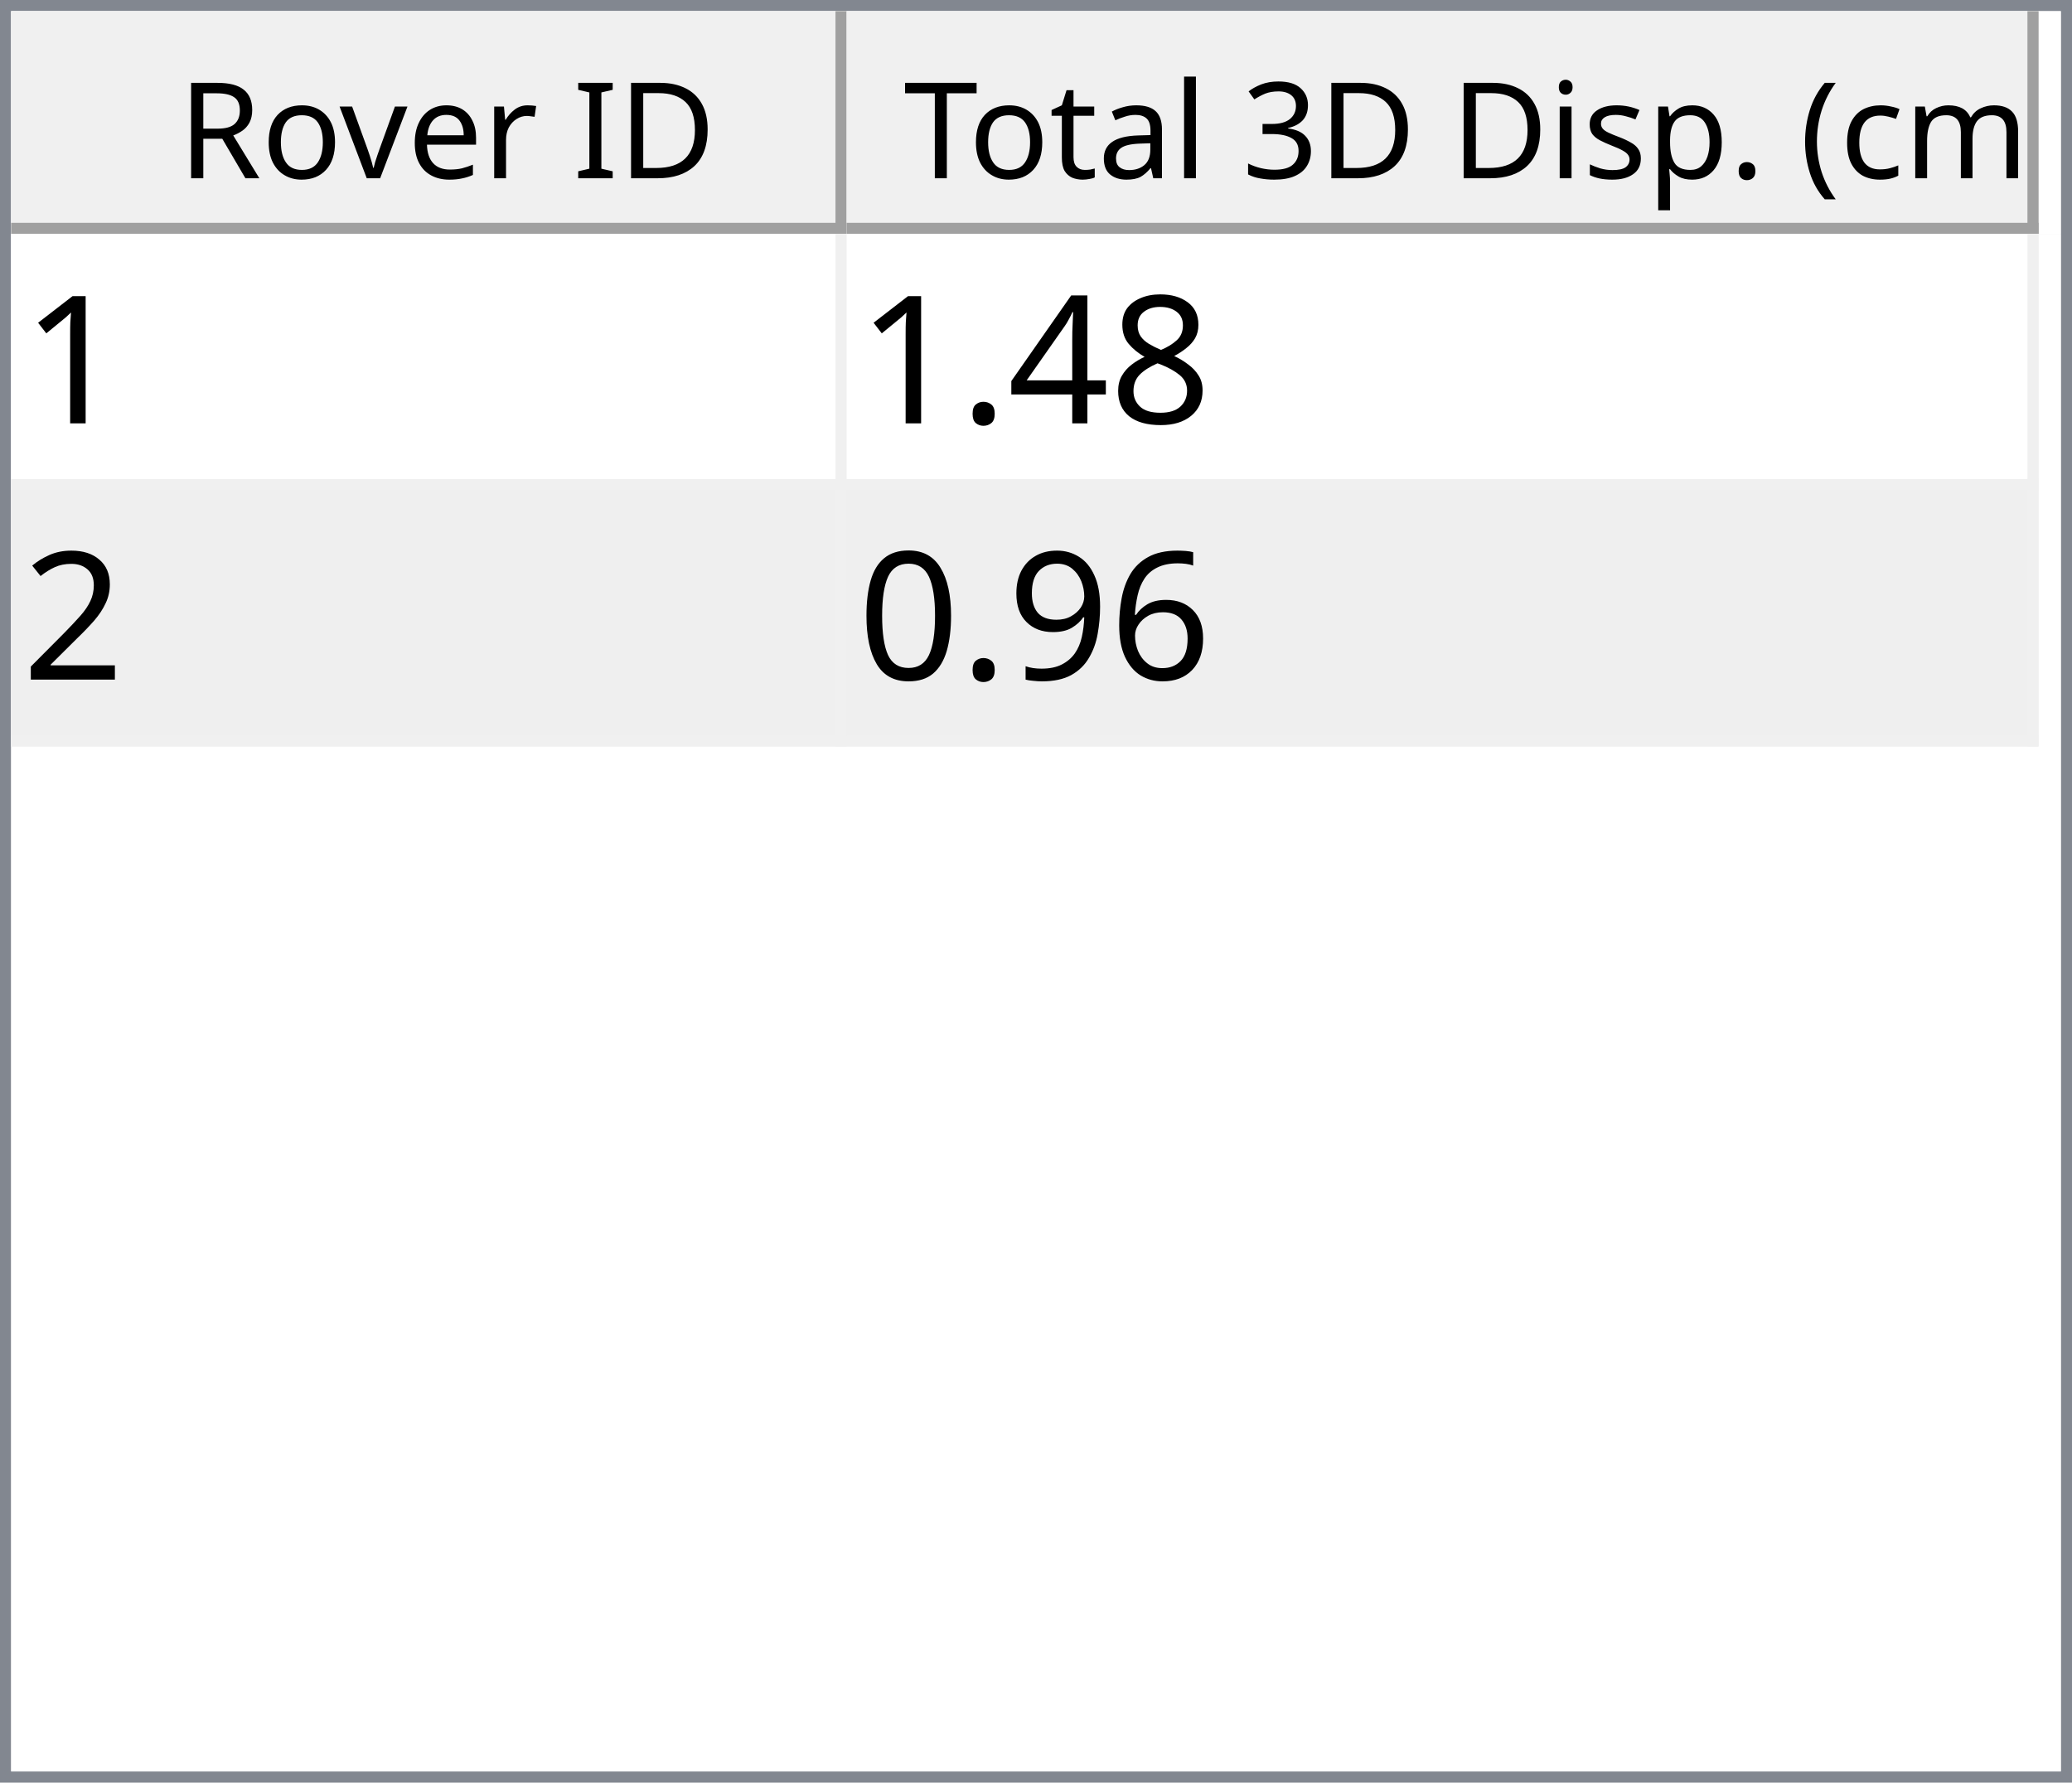
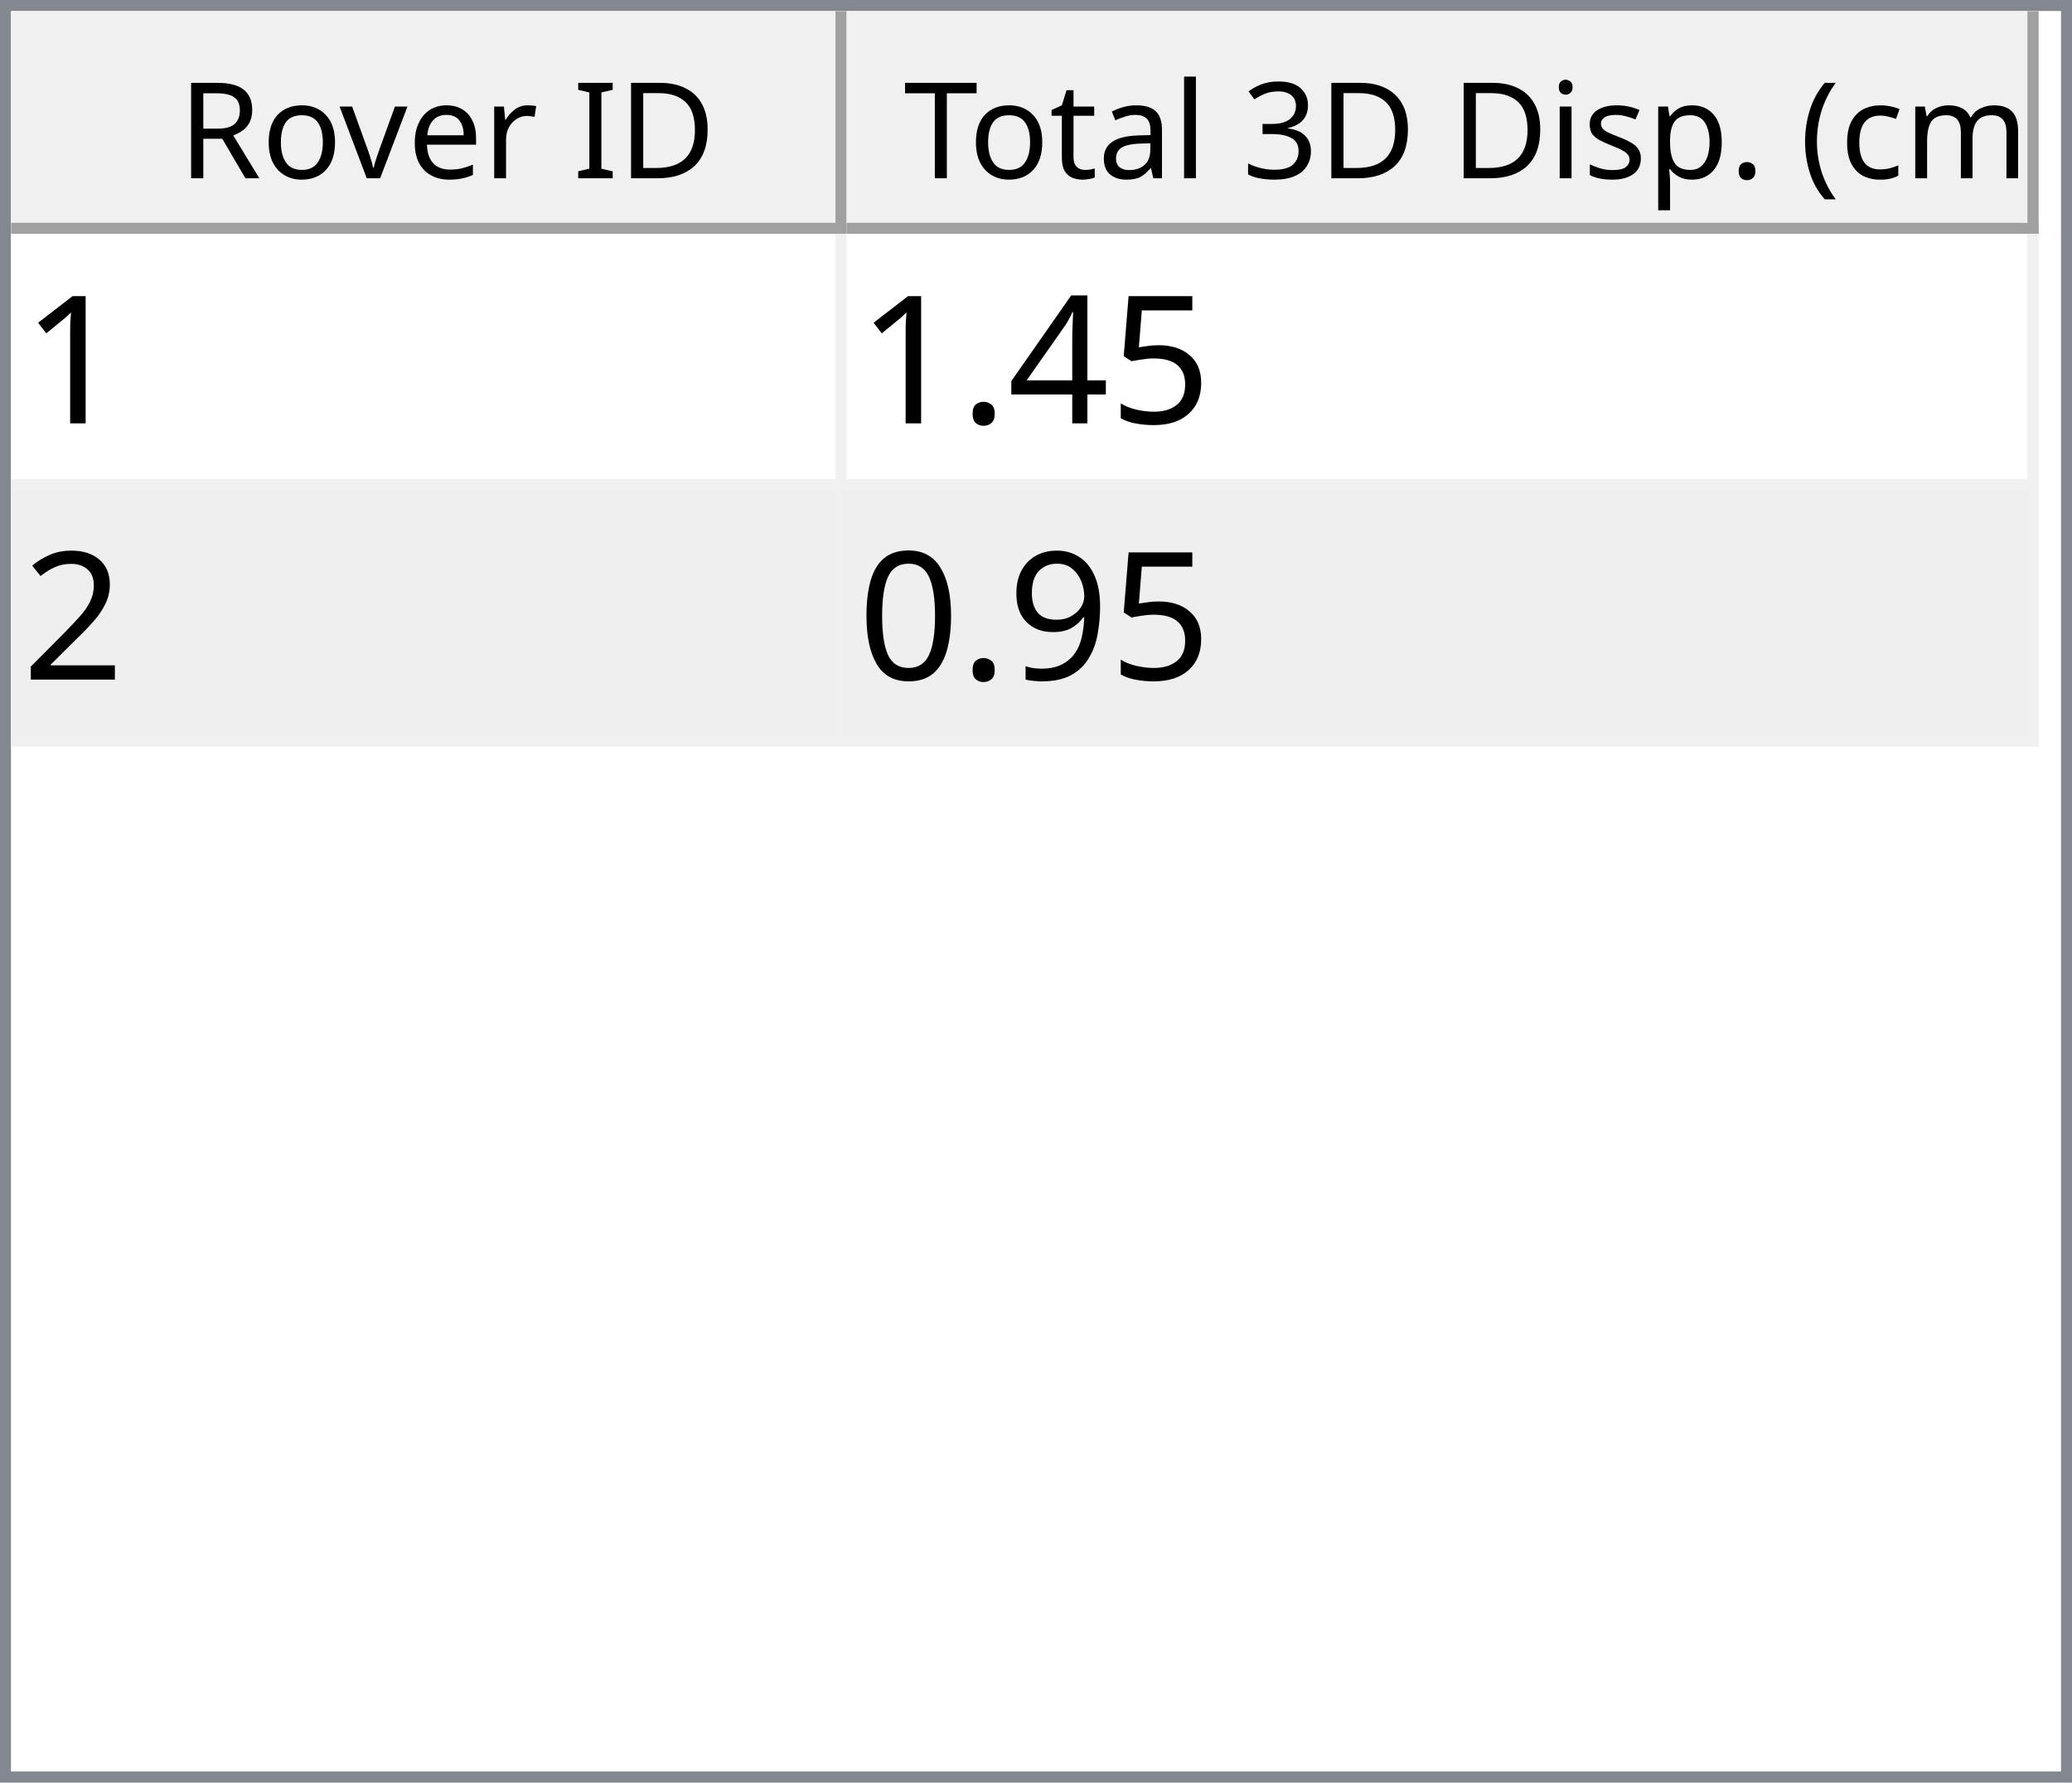
<svg xmlns="http://www.w3.org/2000/svg" style="fill-opacity:1; color-rendering:auto; color-interpolation:auto; text-rendering:auto; stroke:black; stroke-linecap:square; stroke-miterlimit:10; shape-rendering:auto; stroke-opacity:1; fill:black; stroke-dasharray:none; font-weight:normal; stroke-width:1; font-family:'Dialog'; font-style:normal; stroke-linejoin:miter; font-size:12px; stroke-dashoffset:0; image-rendering:auto;" width="186" height="160">
  <defs id="genericDefs" />
  <g>
    <defs id="defs1">
      <clipPath clipPathUnits="userSpaceOnUse" id="clipPath1">
        <path d="M0 0 L186 0 L186 160 L0 160 L0 0 Z" />
      </clipPath>
      <clipPath clipPathUnits="userSpaceOnUse" id="clipPath2">
        <path d="M0 0 L0 160 L186 160 L186 0 Z" />
      </clipPath>
      <clipPath clipPathUnits="userSpaceOnUse" id="clipPath3">
        <path d="M0 0 L0 20 L184 20 L184 0 Z" />
      </clipPath>
      <clipPath clipPathUnits="userSpaceOnUse" id="clipPath4">
        <path d="M0 0 L0 20 L75 20 L75 0 Z" />
      </clipPath>
      <clipPath clipPathUnits="userSpaceOnUse" id="clipPath5">
        <path d="M1 1 L1 19 L74 19 L74 1 Z" />
      </clipPath>
      <clipPath clipPathUnits="userSpaceOnUse" id="clipPath6">
        <path d="M0 0 L0 18 L73 18 L73 0 Z" />
      </clipPath>
      <clipPath clipPathUnits="userSpaceOnUse" id="clipPath7">
        <path d="M-0.5 -0.5 L-0.5 19.5 L74.5 19.5 L74.5 -0.5 Z" />
      </clipPath>
      <clipPath clipPathUnits="userSpaceOnUse" id="clipPath8">
        <path d="M0 0 L0 20 L107 20 L107 0 Z" />
      </clipPath>
      <clipPath clipPathUnits="userSpaceOnUse" id="clipPath9">
        <path d="M1 1 L1 19 L106 19 L106 1 Z" />
      </clipPath>
      <clipPath clipPathUnits="userSpaceOnUse" id="clipPath10">
        <path d="M0 0 L0 18 L105 18 L105 0 Z" />
      </clipPath>
      <clipPath clipPathUnits="userSpaceOnUse" id="clipPath11">
        <path d="M-0.5 -0.5 L-0.5 19.5 L106.5 19.5 L106.5 -0.5 Z" />
      </clipPath>
      <clipPath clipPathUnits="userSpaceOnUse" id="clipPath12">
        <path d="M0 0 L0 138 L184 138 L184 0 Z" />
      </clipPath>
      <clipPath clipPathUnits="userSpaceOnUse" id="clipPath13">
        <path d="M0 0 L0 46 L182 46 L182 0 Z" />
      </clipPath>
      <clipPath clipPathUnits="userSpaceOnUse" id="clipPath14">
        <path d="M-0.5 -0.5 L-0.5 45.5 L181.5 45.5 L181.5 -0.5 Z" />
      </clipPath>
      <clipPath clipPathUnits="userSpaceOnUse" id="clipPath15">
        <path d="M0 0 L0 22 L74 22 L74 0 Z" />
      </clipPath>
      <clipPath clipPathUnits="userSpaceOnUse" id="clipPath16">
        <path d="M0 0 L0 22 L106 22 L106 0 Z" />
      </clipPath>
      <font horiz-adv-x="64.551" id="font1">
        <font-face ascent="107.91" descent="25.098" units-per-em="100" style="font-style:normal; font-family:Segoe UI; font-weight:normal;" />
        <missing-glyph horiz-adv-x="64.551" d="M8.109 0 L8.109 68.266 L56.453 68.266 L56.453 0 L8.109 0 ZM15.328 7.234 L49.219 7.234 L49.219 61.031 L15.328 61.031 L15.328 7.234 Z" />
        <glyph unicode="D" horiz-adv-x="70.117" d="M9.188 0 L9.188 70.016 L28.516 70.016 Q65.531 70.016 65.531 35.891 Q65.531 19.672 55.25 9.836 Q44.969 0 27.734 0 L9.188 0 ZM17.391 62.594 L17.391 7.422 L27.828 7.422 Q41.609 7.422 49.273 14.797 Q56.938 22.172 56.938 35.688 Q56.938 62.594 28.328 62.594 L17.391 62.594 Z" />
        <glyph unicode="I" horiz-adv-x="26.611" d="M17.391 0 L9.188 0 L9.188 70.016 L17.391 70.016 L17.391 0 Z" />
        <glyph unicode=" " horiz-adv-x="27.393" d="" />
        <glyph unicode="r" horiz-adv-x="34.766" d="M34.188 41.891 Q32.078 43.5 28.125 43.5 Q23 43.5 19.555 38.672 Q16.109 33.844 16.109 25.484 L16.109 0 L8.109 0 L8.109 50 L16.109 50 L16.109 39.703 L16.312 39.703 Q18.016 44.969 21.531 47.922 Q25.047 50.875 29.391 50.875 Q32.516 50.875 34.188 50.203 L34.188 41.891 Z" />
        <glyph unicode="e" horiz-adv-x="52.295" d="M48.297 23 L12.984 23 Q13.188 14.656 17.484 10.109 Q21.781 5.562 29.297 5.562 Q37.75 5.562 44.828 11.141 L44.828 3.609 Q38.234 -1.172 27.391 -1.172 Q16.797 -1.172 10.742 5.641 Q4.688 12.453 4.688 24.812 Q4.688 36.469 11.305 43.82 Q17.922 51.172 27.734 51.172 Q37.547 51.172 42.922 44.828 Q48.297 38.484 48.297 27.203 L48.297 23 ZM40.094 29.781 Q40.047 36.719 36.75 40.578 Q33.453 44.438 27.594 44.438 Q21.922 44.438 17.969 40.383 Q14.016 36.328 13.094 29.781 L40.094 29.781 Z" />
        <glyph unicode="v" horiz-adv-x="47.9" d="M47.406 50 L27.484 0 L19.625 0 L0.688 50 L9.469 50 L22.172 13.672 Q23.578 9.672 23.922 6.688 L24.125 6.688 Q24.609 10.453 25.688 13.484 L38.969 50 L47.406 50 Z" />
        <glyph unicode="o" horiz-adv-x="58.594" d="M29 -1.172 Q17.922 -1.172 11.305 5.836 Q4.688 12.844 4.688 24.422 Q4.688 37.016 11.57 44.094 Q18.453 51.172 30.172 51.172 Q41.359 51.172 47.633 44.289 Q53.906 37.406 53.906 25.203 Q53.906 13.234 47.141 6.031 Q40.375 -1.172 29 -1.172 ZM29.594 44.438 Q21.875 44.438 17.383 39.188 Q12.891 33.938 12.891 24.703 Q12.891 15.828 17.43 10.695 Q21.969 5.562 29.594 5.562 Q37.359 5.562 41.531 10.594 Q45.703 15.625 45.703 24.906 Q45.703 34.281 41.531 39.359 Q37.359 44.438 29.594 44.438 Z" />
        <glyph unicode="R" horiz-adv-x="59.814" d="M59.375 0 L49.609 0 L37.891 19.625 Q36.281 22.359 34.766 24.289 Q33.25 26.219 31.664 27.438 Q30.078 28.656 28.25 29.219 Q26.422 29.781 24.125 29.781 L17.391 29.781 L17.391 0 L9.188 0 L9.188 70.016 L30.078 70.016 Q34.672 70.016 38.555 68.867 Q42.438 67.719 45.289 65.375 Q48.141 63.031 49.758 59.547 Q51.375 56.062 51.375 51.375 Q51.375 47.703 50.273 44.656 Q49.172 41.609 47.148 39.211 Q45.125 36.812 42.266 35.133 Q39.406 33.453 35.844 32.516 L35.844 32.328 Q37.594 31.547 38.891 30.547 Q40.188 29.547 41.359 28.18 Q42.531 26.812 43.68 25.078 Q44.828 23.344 46.234 21.047 L59.375 0 ZM17.391 62.594 L17.391 37.203 L28.516 37.203 Q31.594 37.203 34.203 38.133 Q36.812 39.062 38.719 40.797 Q40.625 42.531 41.703 45.047 Q42.781 47.562 42.781 50.688 Q42.781 56.297 39.141 59.445 Q35.5 62.594 28.609 62.594 L17.391 62.594 Z" />
        <glyph unicode=")" horiz-adv-x="30.176" d="M8.297 -15.922 L1.172 -15.922 Q16.406 2.344 16.406 26.812 Q16.406 51.469 1.078 70.016 L8.297 70.016 Q23.531 52.156 23.531 26.703 Q23.531 1.375 8.297 -15.922 Z" />
        <glyph unicode="m" horiz-adv-x="86.133" d="M79.109 0 L71.094 0 L71.094 28.719 Q71.094 37.016 68.531 40.727 Q65.969 44.438 59.906 44.438 Q54.781 44.438 51.195 39.75 Q47.609 35.062 47.609 28.516 L47.609 0 L39.594 0 L39.594 29.688 Q39.594 44.438 28.219 44.438 Q22.953 44.438 19.531 40.016 Q16.109 35.594 16.109 28.516 L16.109 0 L8.109 0 L8.109 50 L16.109 50 L16.109 42.094 L16.312 42.094 Q21.625 51.172 31.844 51.172 Q36.969 51.172 40.773 48.312 Q44.578 45.453 46 40.828 Q51.562 51.172 62.594 51.172 Q79.109 51.172 79.109 30.812 L79.109 0 Z" />
        <glyph unicode="c" horiz-adv-x="46.191" d="M42.188 2.297 Q36.422 -1.172 28.516 -1.172 Q17.828 -1.172 11.258 5.789 Q4.688 12.75 4.688 23.828 Q4.688 36.188 11.766 43.68 Q18.844 51.172 30.672 51.172 Q37.25 51.172 42.281 48.734 L42.281 40.531 Q36.719 44.438 30.375 44.438 Q22.703 44.438 17.797 38.945 Q12.891 33.453 12.891 24.516 Q12.891 15.719 17.508 10.641 Q22.125 5.562 29.891 5.562 Q36.422 5.562 42.188 9.906 L42.188 2.297 Z" />
        <glyph unicode="(" horiz-adv-x="30.176" d="M29.109 -15.922 L21.969 -15.922 Q6.844 1.375 6.844 26.703 Q6.844 52.156 21.969 70.016 L29.203 70.016 Q13.875 51.469 13.875 26.812 Q13.875 2.344 29.109 -15.922 Z" />
        <glyph unicode="." horiz-adv-x="21.68" d="M10.891 -1.078 Q8.641 -1.078 7.055 0.539 Q5.469 2.156 5.469 4.391 Q5.469 6.641 7.055 8.273 Q8.641 9.906 10.891 9.906 Q13.188 9.906 14.797 8.273 Q16.406 6.641 16.406 4.391 Q16.406 2.156 14.797 0.539 Q13.188 -1.078 10.891 -1.078 Z" />
        <glyph unicode="p" horiz-adv-x="58.789" d="M16.312 7.234 L16.109 7.234 L16.109 -23 L8.109 -23 L8.109 50 L16.109 50 L16.109 41.219 L16.312 41.219 Q22.219 51.172 33.594 51.172 Q43.266 51.172 48.688 44.461 Q54.109 37.75 54.109 26.469 Q54.109 13.922 48 6.375 Q41.891 -1.172 31.297 -1.172 Q21.578 -1.172 16.312 7.234 ZM16.109 27.391 L16.109 20.406 Q16.109 14.203 20.141 9.883 Q24.172 5.562 30.375 5.562 Q37.641 5.562 41.773 11.133 Q45.906 16.703 45.906 26.609 Q45.906 34.969 42.047 39.703 Q38.188 44.438 31.594 44.438 Q24.609 44.438 20.359 39.578 Q16.109 34.719 16.109 27.391 Z" />
        <glyph unicode="s" horiz-adv-x="42.432" d="M5.078 1.812 L5.078 10.406 Q11.625 5.562 19.484 5.562 Q30.031 5.562 30.031 12.594 Q30.031 14.594 29.125 15.992 Q28.219 17.391 26.68 18.461 Q25.141 19.531 23.07 20.383 Q21 21.234 18.609 22.172 Q15.281 23.484 12.766 24.828 Q10.25 26.172 8.57 27.859 Q6.891 29.547 6.031 31.695 Q5.172 33.844 5.172 36.719 Q5.172 40.234 6.789 42.945 Q8.406 45.656 11.086 47.484 Q13.766 49.312 17.211 50.242 Q20.656 51.172 24.312 51.172 Q30.812 51.172 35.938 48.922 L35.938 40.828 Q30.422 44.438 23.25 44.438 Q21 44.438 19.195 43.922 Q17.391 43.406 16.094 42.477 Q14.797 41.547 14.086 40.258 Q13.375 38.969 13.375 37.406 Q13.375 35.453 14.086 34.133 Q14.797 32.812 16.164 31.789 Q17.531 30.766 19.484 29.938 Q21.438 29.109 23.922 28.125 Q27.25 26.859 29.883 25.516 Q32.516 24.172 34.375 22.484 Q36.234 20.797 37.234 18.602 Q38.234 16.406 38.234 13.375 Q38.234 9.672 36.602 6.938 Q34.969 4.203 32.234 2.398 Q29.5 0.594 25.93 -0.289 Q22.359 -1.172 18.453 -1.172 Q10.75 -1.172 5.078 1.812 Z" />
        <glyph unicode="i" horiz-adv-x="24.219" d="M12.203 62.703 Q10.062 62.703 8.547 64.164 Q7.031 65.625 7.031 67.875 Q7.031 70.125 8.547 71.609 Q10.062 73.094 12.203 73.094 Q14.406 73.094 15.945 71.609 Q17.484 70.125 17.484 67.875 Q17.484 65.719 15.945 64.211 Q14.406 62.703 12.203 62.703 ZM16.109 0 L8.109 0 L8.109 50 L16.109 50 L16.109 0 Z" />
        <glyph unicode="3" horiz-adv-x="53.906" d="M46.531 19.828 Q46.531 15.094 44.75 11.211 Q42.969 7.328 39.719 4.57 Q36.469 1.812 31.93 0.297 Q27.391 -1.219 21.922 -1.219 Q11.922 -1.219 6 2.594 L6 11.188 Q13.094 5.609 22.219 5.609 Q25.875 5.609 28.828 6.539 Q31.781 7.469 33.906 9.227 Q36.031 10.984 37.18 13.477 Q38.328 15.969 38.328 19.094 Q38.328 32.812 18.797 32.812 L12.984 32.812 L12.984 39.594 L18.5 39.594 Q35.797 39.594 35.797 52.484 Q35.797 64.406 22.609 64.406 Q15.188 64.406 8.688 59.422 L8.688 67.188 Q15.375 71.188 24.609 71.188 Q29 71.188 32.57 69.969 Q36.141 68.75 38.68 66.555 Q41.219 64.359 42.609 61.281 Q44 58.203 44 54.5 Q44 40.672 30.031 36.719 L30.031 36.531 Q33.594 36.141 36.625 34.797 Q39.656 33.453 41.852 31.305 Q44.047 29.156 45.289 26.25 Q46.531 23.344 46.531 19.828 Z" />
        <glyph unicode="l" horiz-adv-x="24.219" d="M16.109 0 L8.109 0 L8.109 74.031 L16.109 74.031 L16.109 0 Z" />
        <glyph unicode="a" horiz-adv-x="50.879" d="M43.891 0 L35.891 0 L35.891 7.812 L35.688 7.812 Q30.469 -1.172 20.312 -1.172 Q12.844 -1.172 8.617 2.781 Q4.391 6.734 4.391 13.281 Q4.391 27.297 20.906 29.594 L35.891 31.688 Q35.891 44.438 25.594 44.438 Q16.547 44.438 9.281 38.281 L9.281 46.484 Q16.656 51.172 26.266 51.172 Q43.891 51.172 43.891 32.516 L43.891 0 ZM35.891 25.297 L23.828 23.641 Q18.266 22.859 15.43 20.875 Q12.594 18.891 12.594 13.875 Q12.594 10.203 15.211 7.883 Q17.828 5.562 22.172 5.562 Q28.125 5.562 32.008 9.742 Q35.891 13.922 35.891 20.312 L35.891 25.297 Z" />
        <glyph unicode="t" horiz-adv-x="33.887" d="M31.297 0.484 Q28.469 -1.078 23.828 -1.078 Q10.688 -1.078 10.688 13.578 L10.688 43.172 L2.094 43.172 L2.094 50 L10.688 50 L10.688 62.203 L18.703 64.797 L18.703 50 L31.297 50 L31.297 43.172 L18.703 43.172 L18.703 14.984 Q18.703 9.969 20.414 7.82 Q22.125 5.672 26.078 5.672 Q29.109 5.672 31.297 7.328 L31.297 0.484 Z" />
        <glyph unicode="T" horiz-adv-x="52.393" d="M50.594 62.594 L30.375 62.594 L30.375 0 L22.172 0 L22.172 62.594 L2 62.594 L2 70.016 L50.594 70.016 L50.594 62.594 Z" />
      </font>
      <font horiz-adv-x="75.0" id="font2">
        <font-face ascent="100.537" descent="21.973" units-per-em="100" style="font-style:normal; font-family:sans-serif; font-weight:normal;" />
        <missing-glyph horiz-adv-x="75.0" d="M12.5 0 L12.5 62.5 L62.5 62.5 L62.5 0 L12.5 0 ZM14.062 1.562 L60.938 1.562 L60.938 60.938 L14.062 60.938 L14.062 1.562 Z" />
        <glyph unicode="1" horiz-adv-x="55.615" d="M37.25 0 L28.469 0 L28.469 56 Q25.297 52.984 20.141 49.953 Q14.984 46.922 10.891 45.406 L10.891 53.906 Q18.266 57.375 23.781 62.305 Q29.297 67.234 31.594 71.875 L37.25 71.875 L37.25 0 Z" />
-         <glyph unicode="8" horiz-adv-x="55.615" d="M17.672 38.812 Q12.203 40.828 9.57 44.539 Q6.938 48.25 6.938 53.422 Q6.938 61.234 12.555 66.555 Q18.172 71.875 27.484 71.875 Q36.859 71.875 42.578 66.43 Q48.297 60.984 48.297 53.172 Q48.297 48.188 45.68 44.508 Q43.062 40.828 37.75 38.812 Q44.344 36.672 47.781 31.883 Q51.219 27.094 51.219 20.453 Q51.219 11.281 44.727 5.031 Q38.234 -1.219 27.641 -1.219 Q17.047 -1.219 10.547 5.055 Q4.047 11.328 4.047 20.703 Q4.047 27.688 7.594 32.398 Q11.141 37.109 17.672 38.812 ZM15.922 53.719 Q15.922 48.641 19.195 45.414 Q22.469 42.188 27.688 42.188 Q32.766 42.188 36.016 45.383 Q39.266 48.578 39.266 53.219 Q39.266 58.062 35.914 61.359 Q32.562 64.656 27.594 64.656 Q22.562 64.656 19.242 61.43 Q15.922 58.203 15.922 53.719 ZM13.094 20.656 Q13.094 16.891 14.875 13.375 Q16.656 9.859 20.172 7.93 Q23.688 6 27.734 6 Q34.031 6 38.133 10.055 Q42.234 14.109 42.234 20.359 Q42.234 26.703 38.016 30.859 Q33.797 35.016 27.438 35.016 Q21.234 35.016 17.164 30.914 Q13.094 26.812 13.094 20.656 Z" />
+         <glyph unicode="5" horiz-adv-x="55.615" d="M4.156 18.75 L13.375 19.531 Q14.406 12.797 18.141 9.398 Q21.875 6 27.156 6 Q33.5 6 37.891 10.789 Q42.281 15.578 42.281 23.484 Q42.281 31 38.062 35.352 Q33.844 39.703 27 39.703 Q22.75 39.703 19.336 37.773 Q15.922 35.844 13.969 32.766 L5.719 33.844 L12.641 70.609 L48.25 70.609 L48.25 62.203 L19.672 62.203 L15.828 42.969 Q22.266 47.469 29.344 47.469 Q38.719 47.469 45.164 40.969 Q51.609 34.469 51.609 24.266 Q51.609 14.547 45.953 7.469 Q39.062 -1.219 27.156 -1.219 Q17.391 -1.219 11.211 4.25 Q5.031 9.719 4.156 18.75 Z" />
        <glyph unicode="4" horiz-adv-x="55.615" d="M32.328 0 L32.328 17.141 L1.266 17.141 L1.266 25.203 L33.938 71.578 L41.109 71.578 L41.109 25.203 L50.781 25.203 L50.781 17.141 L41.109 17.141 L41.109 0 L32.328 0 ZM32.328 25.203 L32.328 57.469 L9.906 25.203 L32.328 25.203 Z" />
        <glyph unicode="." horiz-adv-x="27.783" d="M9.078 0 L9.078 10.016 L19.094 10.016 L19.094 0 L9.078 0 Z" />
        <glyph unicode="2" horiz-adv-x="55.615" d="M50.344 8.453 L50.344 0 L3.031 0 Q2.938 3.172 4.047 6.109 Q5.859 10.938 9.836 15.625 Q13.812 20.312 21.344 26.469 Q33.016 36.031 37.117 41.625 Q41.219 47.219 41.219 52.203 Q41.219 57.422 37.477 61.008 Q33.734 64.594 27.734 64.594 Q21.391 64.594 17.578 60.789 Q13.766 56.984 13.719 50.25 L4.688 51.172 Q5.609 61.281 11.664 66.578 Q17.719 71.875 27.938 71.875 Q38.234 71.875 44.242 66.164 Q50.25 60.453 50.25 52 Q50.25 47.703 48.492 43.555 Q46.734 39.406 42.656 34.812 Q38.578 30.219 29.109 22.219 Q21.188 15.578 18.945 13.211 Q16.703 10.844 15.234 8.453 L50.344 8.453 Z" />
-         <glyph unicode="6" horiz-adv-x="55.615" d="M49.75 54.047 L41.016 53.375 Q39.844 58.547 37.703 60.891 Q34.125 64.656 28.906 64.656 Q24.703 64.656 21.531 62.312 Q17.391 59.281 14.992 53.469 Q12.594 47.656 12.5 36.922 Q15.672 41.75 20.266 44.094 Q24.859 46.438 29.891 46.438 Q38.672 46.438 44.852 39.969 Q51.031 33.5 51.031 23.25 Q51.031 16.5 48.125 10.719 Q45.219 4.938 40.141 1.859 Q35.062 -1.219 28.609 -1.219 Q17.625 -1.219 10.695 6.859 Q3.766 14.938 3.766 33.5 Q3.766 54.25 11.422 63.672 Q18.109 71.875 29.438 71.875 Q37.891 71.875 43.289 67.141 Q48.688 62.406 49.75 54.047 ZM13.875 23.188 Q13.875 18.656 15.797 14.508 Q17.719 10.359 21.188 8.18 Q24.656 6 28.469 6 Q34.031 6 38.039 10.492 Q42.047 14.984 42.047 22.703 Q42.047 30.125 38.086 34.398 Q34.125 38.672 28.125 38.672 Q22.172 38.672 18.023 34.398 Q13.875 30.125 13.875 23.188 Z" />
        <glyph unicode="9" horiz-adv-x="55.615" d="M5.469 16.547 L13.922 17.328 Q14.984 11.375 18.016 8.688 Q21.047 6 25.781 6 Q29.828 6 32.883 7.859 Q35.938 9.719 37.891 12.82 Q39.844 15.922 41.164 21.195 Q42.484 26.469 42.484 31.938 Q42.484 32.516 42.438 33.688 Q39.797 29.5 35.234 26.883 Q30.672 24.266 25.344 24.266 Q16.453 24.266 10.305 30.711 Q4.156 37.156 4.156 47.703 Q4.156 58.594 10.578 65.234 Q17 71.875 26.656 71.875 Q33.641 71.875 39.43 68.117 Q45.219 64.359 48.219 57.398 Q51.219 50.438 51.219 37.25 Q51.219 23.531 48.242 15.406 Q45.266 7.281 39.383 3.031 Q33.5 -1.219 25.594 -1.219 Q17.188 -1.219 11.867 3.445 Q6.547 8.109 5.469 16.547 ZM41.453 48.141 Q41.453 55.719 37.43 60.156 Q33.406 64.594 27.734 64.594 Q21.875 64.594 17.531 59.812 Q13.188 55.031 13.188 47.406 Q13.188 40.578 17.312 36.305 Q21.438 32.031 27.484 32.031 Q33.594 32.031 37.523 36.305 Q41.453 40.578 41.453 48.141 Z" />
        <glyph unicode="0" horiz-adv-x="55.615" d="M4.156 35.297 Q4.156 48 6.766 55.742 Q9.375 63.484 14.523 67.68 Q19.672 71.875 27.484 71.875 Q33.25 71.875 37.594 69.555 Q41.938 67.234 44.773 62.867 Q47.609 58.5 49.219 52.227 Q50.828 45.953 50.828 35.297 Q50.828 22.703 48.242 14.969 Q45.656 7.234 40.508 3.008 Q35.359 -1.219 27.484 -1.219 Q17.141 -1.219 11.234 6.203 Q4.156 15.141 4.156 35.297 ZM13.188 35.297 Q13.188 17.672 17.312 11.836 Q21.438 6 27.484 6 Q33.547 6 37.672 11.859 Q41.797 17.719 41.797 35.297 Q41.797 52.984 37.672 58.789 Q33.547 64.594 27.391 64.594 Q21.344 64.594 17.719 59.469 Q13.188 52.938 13.188 35.297 Z" />
      </font>
    </defs>
    <g style="fill:white; stroke:white;">
      <rect x="0" y="0" width="186" style="clip-path:url(#clipPath1); stroke:none;" height="160" />
    </g>
    <g style="fill:white; text-rendering:optimizeSpeed; color-rendering:optimizeSpeed; image-rendering:optimizeSpeed; shape-rendering:crispEdges; stroke:white; color-interpolation:sRGB;">
      <rect x="0" width="186" height="160" y="0" style="stroke:none;" />
      <path style="stroke:none;" d="M0 160 L186 160 L186 0 L0 0 Z" />
    </g>
    <g style="fill:rgb(240,240,240); font-family:'Segoe UI'; stroke:rgb(240,240,240);">
      <rect x="0" y="0" width="186" style="clip-path:url(#clipPath2); stroke:none;" height="160" />
    </g>
    <g style="fill:rgb(130,135,144); font-family:'Segoe UI'; stroke:rgb(130,135,144);">
      <path d="M0 0 L186 0 L186 160 L0 160 L0 0 ZM1 1 L185 1 L185 159 L1 159 L1 1 Z" style="fill-rule:evenodd; clip-path:url(#clipPath2); stroke:none;" />
    </g>
    <g style="fill:white; font-family:'Segoe UI'; stroke:white;" transform="translate(1,1)">
      <rect x="0" y="0" width="184" style="clip-path:url(#clipPath3); stroke:none;" height="20" />
    </g>
    <g style="fill:rgb(240,240,240); font-family:'Segoe UI'; stroke:rgb(240,240,240);" transform="translate(1,1)">
      <rect x="0" y="0" width="75" style="clip-path:url(#clipPath4); stroke:none;" height="20" />
    </g>
    <g style="font-family:'Segoe UI';" transform="translate(2,2)">
      <text x="14" xml:space="preserve" y="14" style="clip-path:url(#clipPath6); stroke:none;">Rover ID</text>
    </g>
    <g style="fill:rgb(160,160,160); font-family:'Segoe UI'; stroke:rgb(160,160,160); stroke-linejoin:bevel;" transform="translate(1.5,1.5)">
      <line x1="74" x2="74" y1="0" style="fill:none; clip-path:url(#clipPath7);" y2="19" />
    </g>
    <g style="fill:rgb(160,160,160); font-family:'Segoe UI'; stroke:rgb(160,160,160); stroke-linejoin:bevel;" transform="matrix(1,0,0,1,1,1) translate(0.5,0.5)">
      <line x1="0" x2="74" y1="19" style="fill:none; clip-path:url(#clipPath7);" y2="19" />
    </g>
    <g style="fill:rgb(240,240,240); font-family:'Segoe UI'; stroke:rgb(240,240,240);" transform="translate(76,1)">
      <rect x="0" y="0" width="107" style="clip-path:url(#clipPath8); stroke:none;" height="20" />
    </g>
    <g style="font-family:'Segoe UI';" transform="translate(77,2)">
      <text x="1" xml:space="preserve" y="14" style="clip-path:url(#clipPath10); stroke:none;"> Total 3D Disp. (cm)</text>
    </g>
    <g style="fill:rgb(160,160,160); font-family:'Segoe UI'; stroke:rgb(160,160,160); stroke-linejoin:bevel;" transform="translate(76.5,1.5)">
      <line x1="106" x2="106" y1="0" style="fill:none; clip-path:url(#clipPath11);" y2="19" />
    </g>
    <g style="fill:rgb(160,160,160); font-family:'Segoe UI'; stroke:rgb(160,160,160); stroke-linejoin:bevel;" transform="matrix(1,0,0,1,76,1) translate(0.5,0.5)">
      <line x1="0" x2="106" y1="19" style="fill:none; clip-path:url(#clipPath11);" y2="19" />
    </g>
    <g style="fill:white; font-family:'Segoe UI'; stroke:white;" transform="translate(1,21)">
      <rect x="0" y="0" width="184" style="clip-path:url(#clipPath12); stroke:none;" height="138" />
    </g>
    <g style="fill:rgb(240,240,240); font-size:16px; font-family:sans-serif; stroke:rgb(240,240,240);" transform="translate(1,21)">
      <rect x="0" y="0" width="182" style="clip-path:url(#clipPath13); stroke:none;" height="46" />
      <line transform="translate(0.5,0.5)" x1="0" x2="181" y1="22" style="clip-path:url(#clipPath14); fill:none; stroke-linejoin:bevel;" y2="22" />
    </g>
    <g transform="matrix(1,0,0,1,1,21) translate(0.5,0.5)" style="fill:rgb(240,240,240); font-size:16px; font-family:sans-serif; stroke:rgb(240,240,240); stroke-linejoin:bevel;">
      <line x1="0" x2="181" y1="45" style="fill:none; clip-path:url(#clipPath14);" y2="45" />
    </g>
    <g transform="matrix(1,0,0,1,1,21) translate(0.5,0.5)" style="fill:rgb(240,240,240); font-size:16px; font-family:sans-serif; stroke:rgb(240,240,240); stroke-linejoin:bevel;">
      <line x1="74" x2="74" y1="0" style="fill:none; clip-path:url(#clipPath14);" y2="45" />
    </g>
    <g transform="matrix(1,0,0,1,1,21) translate(0.5,0.5)" style="fill:rgb(240,240,240); font-size:16px; font-family:sans-serif; stroke:rgb(240,240,240); stroke-linejoin:bevel;">
      <line x1="181" x2="181" y1="0" style="fill:none; clip-path:url(#clipPath14);" y2="45" />
    </g>
    <g style="fill:white; font-size:16px; font-family:sans-serif; stroke:white;" transform="matrix(1,0,0,1,1,21)">
      <rect x="0" y="0" width="74" style="clip-path:url(#clipPath15); stroke:none;" height="22" />
      <text x="1" y="17" style="fill:black; clip-path:url(#clipPath15); stroke:none;" xml:space="preserve">1</text>
    </g>
    <g style="fill:white; font-size:16px; font-family:sans-serif; stroke:white;" transform="matrix(1,0,0,1,1,21) translate(75,0)">
      <rect x="0" y="0" width="106" style="clip-path:url(#clipPath16); stroke:none;" height="22" />
-       <text x="1" y="17" style="fill:black; clip-path:url(#clipPath16); stroke:none;" xml:space="preserve">1.48</text>
+       <text x="1" y="17" style="fill:black; clip-path:url(#clipPath16); stroke:none;" xml:space="preserve">1.45</text>
    </g>
    <g style="fill:rgb(239,239,239); font-size:16px; font-family:sans-serif; stroke:rgb(239,239,239);" transform="matrix(1,0,0,1,1,21) translate(0,23)">
      <rect x="0" y="0" width="74" style="clip-path:url(#clipPath15); stroke:none;" height="22" />
      <text x="1" y="17" style="fill:black; clip-path:url(#clipPath15); stroke:none;" xml:space="preserve">2</text>
    </g>
    <g style="fill:rgb(239,239,239); font-size:16px; font-family:sans-serif; stroke:rgb(239,239,239);" transform="matrix(1,0,0,1,1,21) translate(75,23)">
      <rect x="0" y="0" width="106" style="clip-path:url(#clipPath16); stroke:none;" height="22" />
-       <text x="1" y="17" style="fill:black; clip-path:url(#clipPath16); stroke:none;" xml:space="preserve">0.96</text>
+       <text x="1" y="17" style="fill:black; clip-path:url(#clipPath16); stroke:none;" xml:space="preserve">0.95</text>
    </g>
  </g>
</svg>
